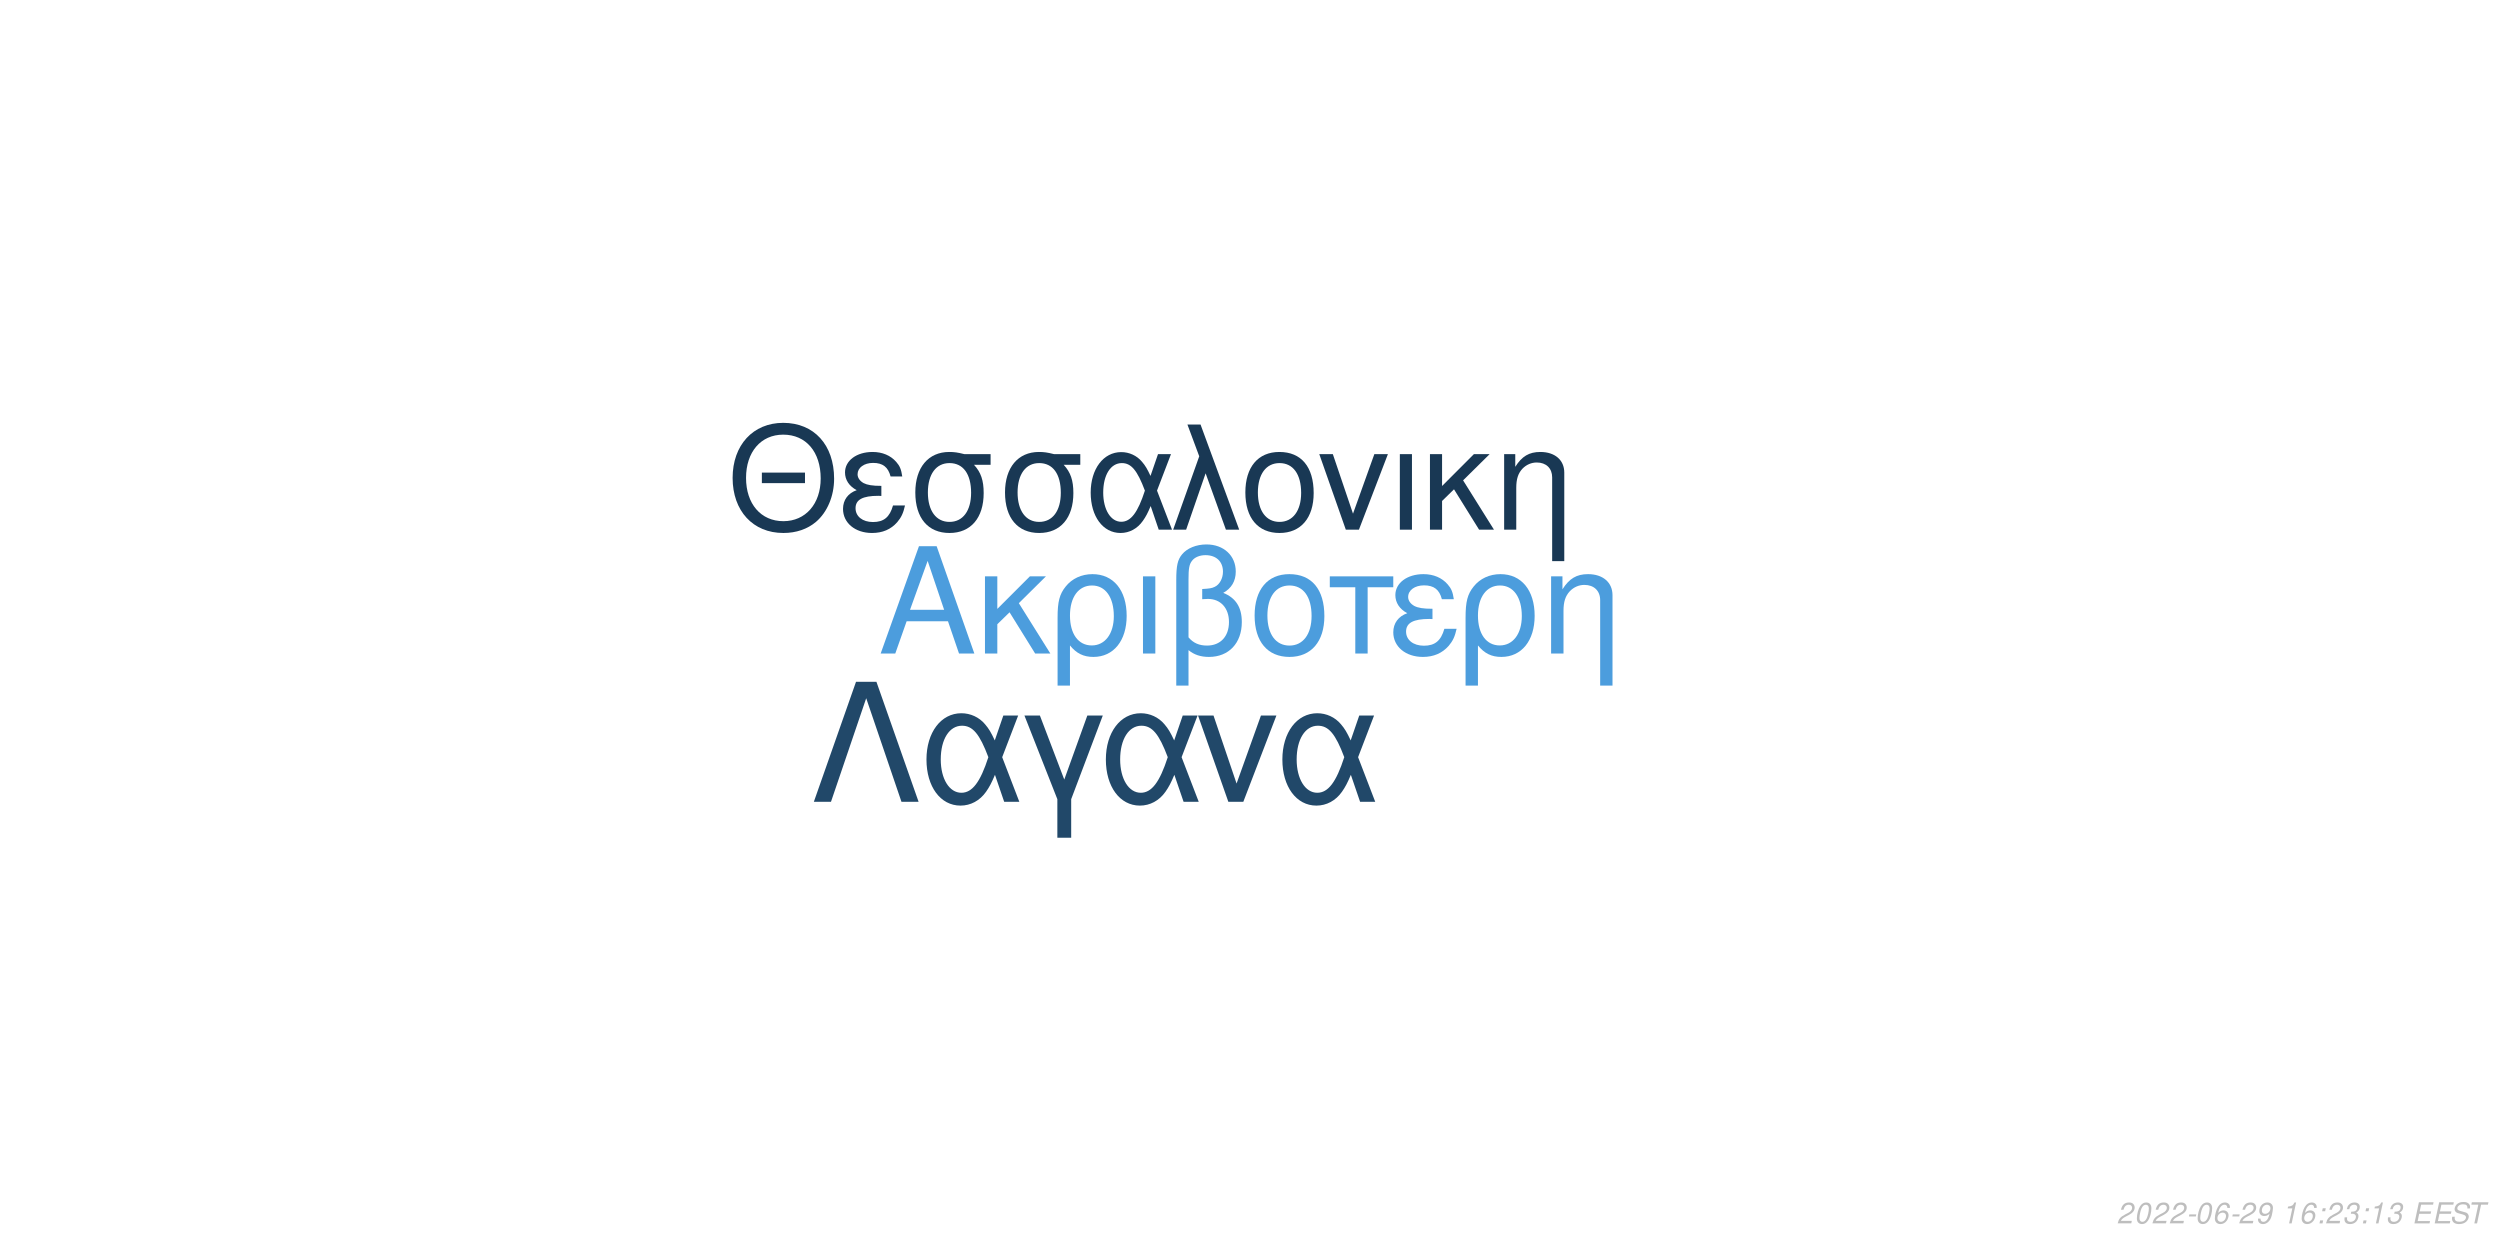
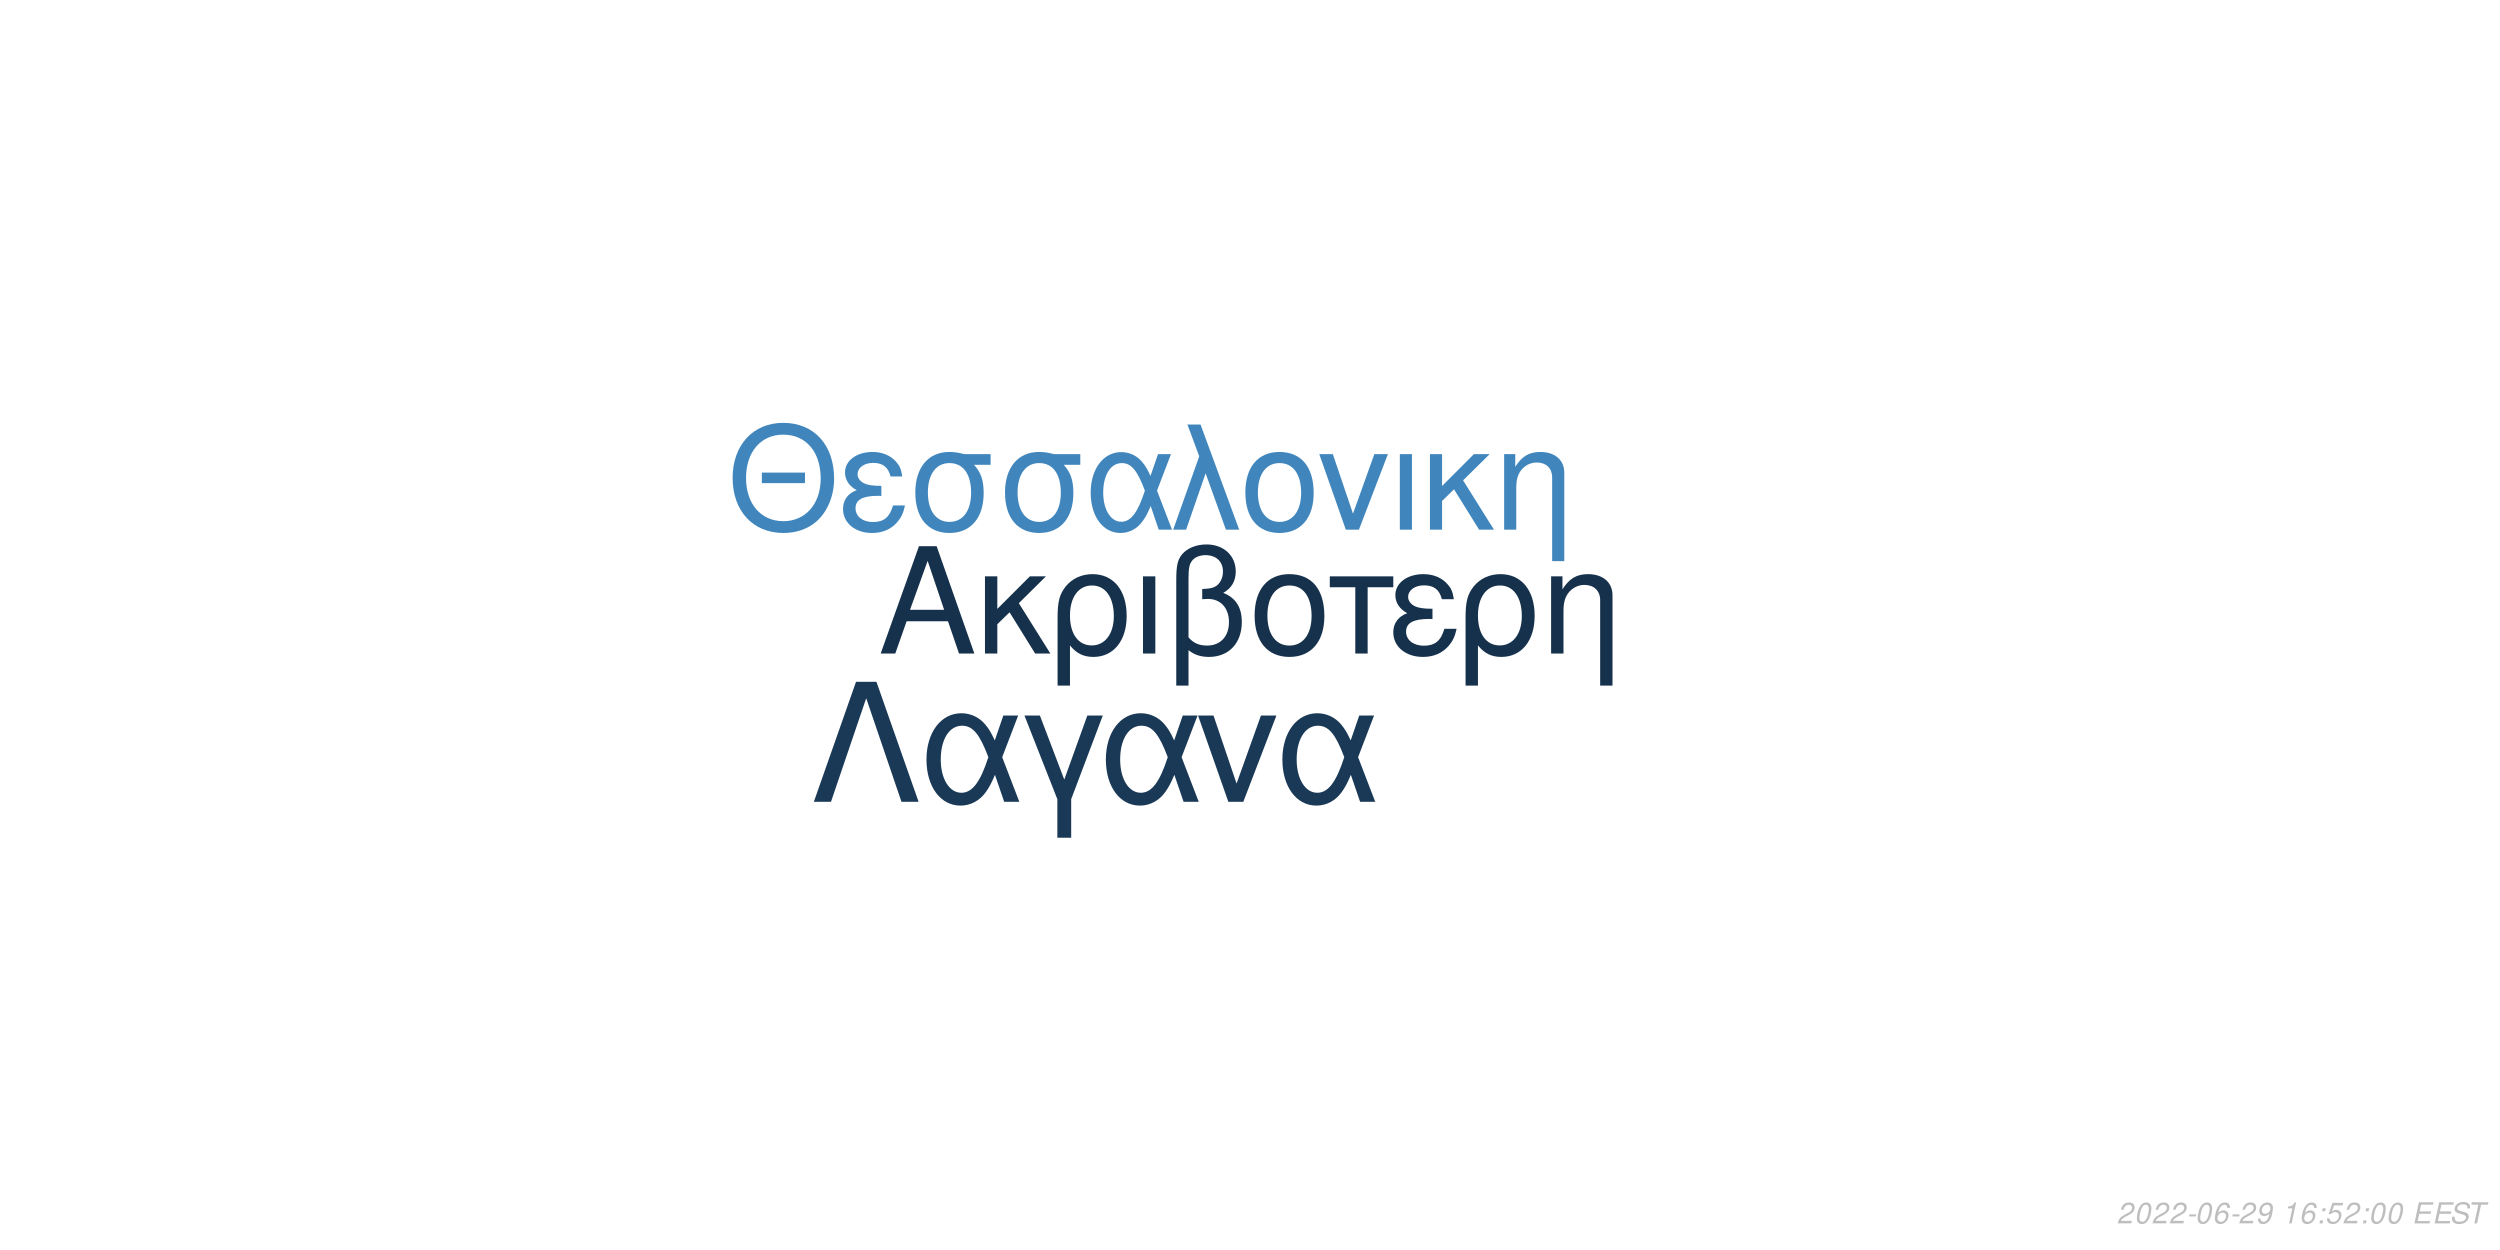
<svg xmlns="http://www.w3.org/2000/svg" xmlns:xlink="http://www.w3.org/1999/xlink" width="864pt" height="432pt" viewBox="0 0 864 432" version="1.1">
  <defs>
    <g>
      <symbol overflow="visible" id="glyph0-0">
        <path style="stroke:none;" d="" />
      </symbol>
      <symbol overflow="visible" id="glyph0-1">
        <path style="stroke:none;" d="M 24.125 -11.141 L 27.938 0 L 33.234 0 L 20.203 -37.094 L 14.094 -37.094 L 0.859 0 L 5.906 0 L 9.828 -11.141 Z M 22.797 -15.109 L 11 -15.109 L 17.094 -32.016 Z M 22.797 -15.109 " />
      </symbol>
      <symbol overflow="visible" id="glyph0-2">
        <path style="stroke:none;" d="M 7.172 -15.422 L 7.172 -26.672 L 2.906 -26.672 L 2.906 0 L 7.172 0 L 7.172 -10.125 L 11.406 -14.25 L 20.25 0 L 25.5 0 L 14.609 -17.406 L 23.969 -26.672 L 18.422 -26.672 Z M 7.172 -15.422 " />
      </symbol>
      <symbol overflow="visible" id="glyph0-3">
        <path style="stroke:none;" d="M 3 11.094 L 7.281 11.094 L 7.281 -2.797 C 9.516 -0.047 11.953 1.172 15.375 1.172 C 22.344 1.172 26.875 -4.422 26.875 -13.031 C 26.875 -21.891 22.297 -27.438 15.062 -27.438 C 11.297 -27.438 7.984 -25.906 5.797 -23.156 C 3.672 -20.516 3 -17.969 3 -12.359 Z M 14.906 -23.516 C 19.547 -23.516 22.438 -19.438 22.438 -12.922 C 22.438 -6.812 19.391 -2.797 14.812 -2.797 C 10.172 -2.797 7.281 -6.766 7.281 -13.125 C 7.281 -19.484 10.234 -23.516 14.906 -23.516 Z M 14.906 -23.516 " />
      </symbol>
      <symbol overflow="visible" id="glyph0-4">
        <path style="stroke:none;" d="M 3.516 0 L 7.781 0 L 7.781 -26.672 L 3.516 -26.672 Z M 3.516 0 " />
      </symbol>
      <symbol overflow="visible" id="glyph0-5">
        <path style="stroke:none;" d="M 4.016 11.094 L 8.25 11.094 L 8.25 -1.172 C 10.172 0.406 12.422 1.172 15.312 1.172 C 22.188 1.172 26.672 -3.609 26.672 -10.891 C 26.672 -15.984 24.578 -19.234 20.25 -20.969 C 23.109 -22.547 24.578 -25.031 24.578 -28.344 C 24.578 -33.844 20.406 -37.703 14.453 -37.703 C 10.938 -37.703 7.734 -36.391 6 -34.25 C 4.484 -32.422 4.016 -30.328 4.016 -25.391 Z M 8.25 -25.656 C 8.25 -29.359 8.5 -30.844 9.469 -32.062 C 10.375 -33.281 12.156 -34 14.094 -34 C 17.812 -34 20.156 -31.812 20.156 -28.297 C 20.156 -25.953 18.984 -23.812 17.297 -23.047 C 16.281 -22.547 15.469 -22.438 12.984 -22.297 L 12.984 -18.781 C 13.734 -18.828 14.344 -18.875 14.969 -18.875 C 19.344 -18.875 22.234 -15.719 22.234 -10.891 C 22.234 -5.906 19.281 -2.75 14.656 -2.75 C 11.953 -2.75 9.922 -3.609 8.25 -5.594 Z M 8.25 -25.656 " />
      </symbol>
      <symbol overflow="visible" id="glyph0-6">
        <path style="stroke:none;" d="M 14.094 -27.438 C 6.562 -27.438 2.094 -22.094 2.094 -13.125 C 2.094 -4.125 6.562 1.172 14.141 1.172 C 21.672 1.172 26.203 -4.172 26.203 -12.922 C 26.203 -22.188 21.828 -27.438 14.094 -27.438 Z M 14.141 -23.516 C 18.938 -23.516 21.781 -19.594 21.781 -12.984 C 21.781 -6.672 18.828 -2.75 14.141 -2.75 C 9.422 -2.75 6.516 -6.672 6.516 -13.125 C 6.516 -19.594 9.422 -23.516 14.141 -23.516 Z M 14.141 -23.516 " />
      </symbol>
      <symbol overflow="visible" id="glyph0-7">
        <path style="stroke:none;" d="M 7.891 0 L 12.156 0 L 12.156 -22.906 L 21.016 -22.906 L 21.016 -26.672 L -0.922 -26.672 L -0.922 -22.906 L 7.891 -22.906 Z M 7.891 0 " />
      </symbol>
      <symbol overflow="visible" id="glyph0-8">
        <path style="stroke:none;" d="M 14.562 -15.469 C 11.344 -15.469 9.562 -15.781 8.297 -16.438 C 6.922 -17.203 6.156 -18.328 6.156 -19.547 C 6.156 -21.891 8.453 -23.562 11.656 -23.562 C 15.062 -23.562 16.953 -22.094 17.812 -18.781 L 21.938 -18.781 C 21.578 -21.266 21.062 -22.5 19.797 -23.922 C 17.812 -26.203 14.906 -27.438 11.453 -27.438 C 5.797 -27.438 1.734 -24.375 1.734 -20.203 C 1.734 -17.609 3.156 -15.375 5.859 -13.938 C 2.797 -12.875 1.016 -10.484 1.016 -7.328 C 1.016 -2.391 5.297 1.172 11.25 1.172 C 14.969 1.172 17.906 -0.109 20.156 -2.641 C 21.578 -4.328 22.297 -5.797 22.906 -8.547 L 18.672 -8.547 C 17.5 -4.422 15.422 -2.703 11.609 -2.703 C 7.938 -2.703 5.438 -4.688 5.438 -7.578 C 5.438 -10.578 7.938 -11.953 13.484 -11.953 C 13.641 -11.953 14.094 -11.953 14.562 -11.906 Z M 14.562 -15.469 " />
      </symbol>
      <symbol overflow="visible" id="glyph0-9">
        <path style="stroke:none;" d="M 3.562 -26.672 L 3.562 0 L 7.844 0 L 7.844 -14.703 C 7.844 -17.906 8.5 -19.891 10.031 -21.531 C 11.406 -22.953 13.188 -23.719 15.062 -23.719 C 18.375 -23.719 20.516 -21.672 20.516 -18.469 L 20.516 11.094 L 24.781 11.094 L 24.781 -20.156 C 24.781 -24.578 21.469 -27.438 16.328 -27.438 C 12.359 -27.438 9.828 -25.906 7.484 -22.188 L 7.484 -26.672 Z M 3.562 -26.672 " />
      </symbol>
      <symbol overflow="visible" id="glyph1-0">
        <path style="stroke:none;" d="" />
      </symbol>
      <symbol overflow="visible" id="glyph1-1">
        <path style="stroke:none;" d="M 26.859 -19.734 L 11.953 -19.734 L 11.953 -16.094 L 26.859 -16.094 Z M 19.328 -36.922 C 8.922 -36.922 1.844 -29.25 1.844 -17.891 C 1.844 -6.484 8.875 1.141 19.391 1.141 C 23.812 1.141 27.703 -0.203 30.641 -2.688 C 34.578 -6.031 36.922 -11.656 36.922 -17.594 C 36.922 -29.297 30 -36.922 19.328 -36.922 Z M 19.328 -32.844 C 27.203 -32.844 32.281 -26.906 32.281 -17.688 C 32.281 -8.922 27.062 -2.938 19.391 -2.938 C 11.609 -2.938 6.484 -8.922 6.484 -17.891 C 6.484 -26.859 11.609 -32.844 19.328 -32.844 Z M 19.328 -32.844 " />
      </symbol>
      <symbol overflow="visible" id="glyph1-2">
        <path style="stroke:none;" d="M 14.25 -15.141 C 11.109 -15.141 9.375 -15.453 8.125 -16.094 C 6.781 -16.844 6.031 -17.938 6.031 -19.141 C 6.031 -21.422 8.266 -23.078 11.406 -23.078 C 14.75 -23.078 16.594 -21.625 17.438 -18.391 L 21.469 -18.391 C 21.125 -20.828 20.625 -22.031 19.391 -23.422 C 17.438 -25.656 14.594 -26.859 11.219 -26.859 C 5.688 -26.859 1.688 -23.875 1.688 -19.781 C 1.688 -17.234 3.094 -15.047 5.734 -13.656 C 2.734 -12.609 1 -10.266 1 -7.172 C 1 -2.344 5.188 1.141 11.016 1.141 C 14.656 1.141 17.547 -0.094 19.734 -2.594 C 21.125 -4.234 21.828 -5.688 22.422 -8.375 L 18.281 -8.375 C 17.141 -4.328 15.094 -2.641 11.359 -2.641 C 7.766 -2.641 5.328 -4.578 5.328 -7.422 C 5.328 -10.359 7.766 -11.703 13.203 -11.703 C 13.359 -11.703 13.797 -11.703 14.25 -11.656 Z M 14.25 -15.141 " />
      </symbol>
      <symbol overflow="visible" id="glyph1-3">
        <path style="stroke:none;" d="M 29 -26.109 L 19.938 -26.109 C 17.594 -26.703 16.438 -26.859 14.703 -26.859 C 7.469 -26.859 2.984 -21.469 2.984 -12.859 C 2.984 -4.031 7.375 1.141 14.797 1.141 C 22.172 1.141 26.609 -4.078 26.609 -12.656 C 26.609 -17.047 25.656 -19.828 23.266 -22.422 L 29 -22.422 Z M 14.797 -23.016 C 19.531 -23.016 22.266 -19.234 22.266 -12.75 C 22.266 -6.531 19.438 -2.688 14.797 -2.688 C 10.172 -2.688 7.328 -6.531 7.328 -12.859 C 7.328 -19.188 10.172 -23.016 14.797 -23.016 Z M 14.797 -23.016 " />
      </symbol>
      <symbol overflow="visible" id="glyph1-4">
        <path style="stroke:none;" d="M 29.344 -26.109 L 24.859 -26.109 L 22.266 -18.578 C 21.125 -21.031 20.484 -22.125 19.328 -23.469 C 17.547 -25.609 14.906 -26.812 12.156 -26.812 C 5.984 -26.812 1.594 -20.984 1.594 -12.812 C 1.594 -4.578 5.828 1.141 11.906 1.141 C 14.953 1.141 17.734 -0.344 19.625 -3.047 C 20.672 -4.531 21.281 -5.688 22.328 -8.172 L 25.109 0 L 29.703 0 L 24.516 -13.5 Z M 20.328 -13.5 C 17.891 -5.922 15.453 -2.734 12.156 -2.734 C 8.516 -2.734 5.922 -6.922 5.922 -12.812 C 5.922 -18.938 8.516 -23.016 12.359 -23.016 C 15.594 -23.016 17.688 -20.531 20.328 -13.5 Z M 20.328 -13.5 " />
      </symbol>
      <symbol overflow="visible" id="glyph1-5">
        <path style="stroke:none;" d="M 1.094 0 L 5.578 0 L 12.312 -19.484 L 19.328 0 L 23.922 0 L 10.562 -36.328 L 6.031 -36.328 L 10.109 -25.359 Z M 1.094 0 " />
      </symbol>
      <symbol overflow="visible" id="glyph1-6">
        <path style="stroke:none;" d="M 13.797 -26.859 C 6.422 -26.859 2.047 -21.625 2.047 -12.859 C 2.047 -4.031 6.422 1.141 13.859 1.141 C 21.234 1.141 25.656 -4.078 25.656 -12.656 C 25.656 -21.719 21.375 -26.859 13.797 -26.859 Z M 13.859 -23.016 C 18.531 -23.016 21.328 -19.188 21.328 -12.703 C 21.328 -6.531 18.438 -2.688 13.859 -2.688 C 9.219 -2.688 6.375 -6.531 6.375 -12.859 C 6.375 -19.188 9.219 -23.016 13.859 -23.016 Z M 13.859 -23.016 " />
      </symbol>
      <symbol overflow="visible" id="glyph1-7">
        <path style="stroke:none;" d="M 14.297 0 L 24.312 -26.109 L 19.625 -26.109 L 12.25 -5.531 L 5.281 -26.109 L 0.594 -26.109 L 9.766 0 Z M 14.297 0 " />
      </symbol>
      <symbol overflow="visible" id="glyph1-8">
        <path style="stroke:none;" d="M 3.438 0 L 7.625 0 L 7.625 -26.109 L 3.438 -26.109 Z M 3.438 0 " />
      </symbol>
      <symbol overflow="visible" id="glyph1-9">
        <path style="stroke:none;" d="M 7.031 -15.094 L 7.031 -26.109 L 2.844 -26.109 L 2.844 0 L 7.031 0 L 7.031 -9.922 L 11.156 -13.953 L 19.828 0 L 24.969 0 L 14.297 -17.047 L 23.469 -26.109 L 18.031 -26.109 Z M 7.031 -15.094 " />
      </symbol>
      <symbol overflow="visible" id="glyph1-10">
        <path style="stroke:none;" d="M 3.484 -26.109 L 3.484 0 L 7.672 0 L 7.672 -14.406 C 7.672 -17.547 8.328 -19.484 9.812 -21.078 C 11.156 -22.469 12.906 -23.219 14.75 -23.219 C 17.984 -23.219 20.078 -21.234 20.078 -18.094 L 20.078 10.859 L 24.266 10.859 L 24.266 -19.734 C 24.266 -24.062 21.031 -26.859 16 -26.859 C 12.109 -26.859 9.609 -25.359 7.328 -21.719 L 7.328 -26.109 Z M 3.484 -26.109 " />
      </symbol>
      <symbol overflow="visible" id="glyph2-0">
        <path style="stroke:none;" d="" />
      </symbol>
      <symbol overflow="visible" id="glyph2-1">
        <path style="stroke:none;" d="M 22.531 -41.484 L 15.484 -41.484 L 0.906 0 L 6.828 0 L 19 -35.797 L 31.188 0 L 37.109 0 Z M 22.531 -41.484 " />
      </symbol>
      <symbol overflow="visible" id="glyph2-2">
        <path style="stroke:none;" d="M 33.516 -29.812 L 28.391 -29.812 L 25.438 -21.219 C 24.125 -24.016 23.391 -25.266 22.078 -26.797 C 20.031 -29.25 17.016 -30.609 13.891 -30.609 C 6.828 -30.609 1.828 -23.953 1.828 -14.625 C 1.828 -5.234 6.656 1.312 13.594 1.312 C 17.078 1.312 20.266 -0.391 22.422 -3.469 C 23.609 -5.172 24.297 -6.484 25.5 -9.328 L 28.688 0 L 33.922 0 L 28 -15.422 Z M 23.219 -15.422 C 20.422 -6.766 17.641 -3.125 13.891 -3.125 C 9.734 -3.125 6.766 -7.906 6.766 -14.625 C 6.766 -21.625 9.734 -26.297 14.109 -26.297 C 17.812 -26.297 20.203 -23.453 23.219 -15.422 Z M 23.219 -15.422 " />
      </symbol>
      <symbol overflow="visible" id="glyph2-3">
        <path style="stroke:none;" d="M 12.062 12.406 L 16.844 12.406 L 16.844 -0.906 L 27.766 -29.812 L 22.422 -29.812 L 14.453 -7.688 L 6.031 -29.812 L 0.688 -29.812 L 12.062 -0.906 Z M 12.062 12.406 " />
      </symbol>
      <symbol overflow="visible" id="glyph2-4">
        <path style="stroke:none;" d="M 16.328 0 L 27.766 -29.812 L 22.422 -29.812 L 14 -6.312 L 6.031 -29.812 L 0.688 -29.812 L 11.156 0 Z M 16.328 0 " />
      </symbol>
      <symbol overflow="visible" id="glyph3-0">
        <path style="stroke:none;" d="" />
      </symbol>
      <symbol overflow="visible" id="glyph3-1">
        <path style="stroke:none;" d="M 5.234 -0.875 L 1.469 -0.875 C 1.641 -1.375 2.203 -1.891 3.109 -2.344 L 4.234 -2.938 C 5.562 -3.625 6.219 -4.469 6.219 -5.484 C 6.219 -5.938 6.062 -6.359 5.797 -6.656 C 5.469 -7.047 4.984 -7.234 4.312 -7.234 C 2.766 -7.234 1.891 -6.453 1.484 -4.734 L 2.375 -4.734 C 2.484 -5.188 2.609 -5.484 2.797 -5.75 C 3.094 -6.203 3.609 -6.453 4.188 -6.453 C 4.891 -6.453 5.344 -6.031 5.344 -5.375 C 5.344 -4.703 4.859 -4.094 4.016 -3.656 L 2.984 -3.125 C 1.234 -2.188 0.797 -1.656 0.344 -0.016 L 5.047 -0.016 Z M 5.234 -0.875 " />
      </symbol>
      <symbol overflow="visible" id="glyph3-2">
        <path style="stroke:none;" d="M 4.203 -7.234 C 3.375 -7.234 2.688 -6.812 2.125 -5.984 C 1.484 -5.047 0.984 -3.188 0.984 -1.734 C 0.984 -1.109 1.172 -0.562 1.484 -0.266 C 1.797 0.047 2.281 0.234 2.766 0.234 C 3.625 0.234 4.281 -0.156 4.859 -1.016 C 5.516 -1.953 6 -3.797 6 -5.266 C 6 -6.5 5.328 -7.234 4.203 -7.234 Z M 4.094 -6.453 C 4.734 -6.453 5.125 -5.984 5.125 -5.156 C 5.125 -4.203 4.781 -2.625 4.406 -1.812 C 3.984 -0.938 3.516 -0.547 2.875 -0.547 C 2.25 -0.547 1.875 -1.031 1.875 -1.828 C 1.875 -2.797 2.203 -4.344 2.594 -5.203 C 2.984 -6.047 3.453 -6.453 4.094 -6.453 Z M 4.094 -6.453 " />
      </symbol>
      <symbol overflow="visible" id="glyph3-3">
        <path style="stroke:none;" d="M 3.516 -3.125 L 1.125 -3.125 L 0.969 -2.406 L 3.359 -2.406 Z M 3.516 -3.125 " />
      </symbol>
      <symbol overflow="visible" id="glyph3-4">
        <path style="stroke:none;" d="M 6.125 -5.344 L 6.141 -5.625 C 6.141 -6.609 5.453 -7.234 4.391 -7.234 C 3.438 -7.234 2.641 -6.719 2.016 -5.703 C 1.422 -4.781 0.938 -2.953 0.938 -1.688 C 0.938 -0.516 1.688 0.234 2.859 0.234 C 3.703 0.234 4.438 -0.156 5 -0.875 C 5.406 -1.422 5.672 -2.156 5.672 -2.766 C 5.672 -3.812 4.969 -4.5 3.906 -4.5 C 3.234 -4.5 2.672 -4.234 2.094 -3.625 C 2.406 -5.375 3.234 -6.453 4.25 -6.453 C 4.703 -6.453 5.062 -6.234 5.172 -5.844 C 5.203 -5.719 5.234 -5.578 5.25 -5.344 Z M 3.656 -3.734 C 4.344 -3.734 4.797 -3.281 4.797 -2.625 C 4.797 -1.469 3.984 -0.547 2.984 -0.547 C 2.297 -0.547 1.812 -1.047 1.812 -1.766 C 1.812 -2.859 2.625 -3.734 3.656 -3.734 Z M 3.656 -3.734 " />
      </symbol>
      <symbol overflow="visible" id="glyph3-5">
        <path style="stroke:none;" d="M 0.844 -1.656 C 0.844 -1.547 0.844 -1.438 0.844 -1.375 C 0.844 -0.406 1.531 0.234 2.578 0.234 C 3.203 0.234 3.766 0.016 4.297 -0.438 C 4.938 -1 5.312 -1.656 5.594 -2.719 C 5.844 -3.672 6.016 -4.766 6.016 -5.375 C 6.016 -5.844 5.844 -6.328 5.547 -6.656 C 5.203 -7.031 4.703 -7.234 4.062 -7.234 C 2.516 -7.234 1.297 -5.938 1.297 -4.266 C 1.297 -3.203 1.984 -2.547 3.047 -2.547 C 3.484 -2.547 3.953 -2.672 4.281 -2.891 C 4.406 -2.984 4.547 -3.078 4.828 -3.344 C 4.438 -1.484 3.703 -0.547 2.703 -0.547 C 2.109 -0.547 1.719 -0.938 1.719 -1.547 L 1.719 -1.656 Z M 3.953 -6.453 C 4.625 -6.453 5.141 -5.953 5.141 -5.281 C 5.141 -4.188 4.312 -3.312 3.297 -3.312 C 2.594 -3.312 2.172 -3.734 2.172 -4.453 C 2.172 -5.562 2.984 -6.453 3.953 -6.453 Z M 3.953 -6.453 " />
      </symbol>
      <symbol overflow="visible" id="glyph3-6">
        <path style="stroke:none;" d="" />
      </symbol>
      <symbol overflow="visible" id="glyph3-7">
        <path style="stroke:none;" d="M 3.703 -5.188 L 2.594 0 L 3.469 0 L 5.016 -7.234 L 4.438 -7.234 C 3.906 -6.156 3.688 -6.016 2.234 -5.812 L 2.109 -5.188 Z M 3.703 -5.188 " />
      </symbol>
      <symbol overflow="visible" id="glyph3-8">
        <path style="stroke:none;" d="M 2.359 -1.031 L 1.312 -1.031 L 1.094 0 L 2.141 0 Z M 3.266 -5.234 L 2.219 -5.234 L 2 -4.203 L 3.047 -4.203 Z M 3.266 -5.234 " />
      </symbol>
      <symbol overflow="visible" id="glyph3-9">
-         <path style="stroke:none;" d="M 2.922 -3.312 C 3.125 -3.344 3.234 -3.344 3.375 -3.344 C 4.203 -3.344 4.688 -3 4.688 -2.406 C 4.688 -1.312 3.906 -0.547 2.781 -0.547 C 2.047 -0.547 1.594 -0.938 1.594 -1.562 C 1.594 -1.719 1.609 -1.844 1.656 -2.094 L 0.766 -2.094 C 0.734 -1.797 0.719 -1.641 0.719 -1.469 C 0.719 -0.375 1.406 0.234 2.641 0.234 C 3.547 0.234 4.297 -0.078 4.812 -0.656 C 5.266 -1.156 5.562 -1.875 5.562 -2.547 C 5.562 -3.125 5.344 -3.453 4.797 -3.734 C 5.641 -4.234 6.016 -4.844 6.016 -5.734 C 6.016 -6.656 5.312 -7.234 4.203 -7.234 C 3.375 -7.234 2.672 -6.938 2.188 -6.375 C 1.891 -6.031 1.703 -5.641 1.516 -4.906 L 2.391 -4.906 C 2.5 -5.359 2.594 -5.594 2.734 -5.812 C 3.047 -6.234 3.516 -6.453 4.078 -6.453 C 4.734 -6.453 5.141 -6.125 5.141 -5.578 C 5.141 -5.188 5.016 -4.797 4.797 -4.547 C 4.516 -4.234 4 -4.062 3.266 -4.062 L 3.078 -4.062 Z M 2.922 -3.312 " />
+         <path style="stroke:none;" d="M 6.297 -7.094 L 2.594 -7.094 L 1.234 -3.234 L 2.047 -3.234 C 2.656 -3.766 2.938 -3.906 3.531 -3.906 C 4.328 -3.906 4.797 -3.453 4.797 -2.688 C 4.797 -1.438 3.969 -0.547 2.828 -0.547 C 2.031 -0.547 1.609 -0.938 1.578 -1.734 L 0.703 -1.734 L 0.703 -1.516 C 0.703 -0.938 0.844 -0.547 1.188 -0.266 C 1.562 0.062 2.078 0.234 2.703 0.234 C 3.656 0.234 4.391 -0.156 4.984 -0.922 C 5.422 -1.5 5.672 -2.234 5.672 -2.953 C 5.672 -4 4.938 -4.672 3.812 -4.672 C 3.328 -4.672 2.906 -4.547 2.406 -4.234 L 3.109 -6.219 L 6.109 -6.219 Z M 6.297 -7.094 " />
      </symbol>
      <symbol overflow="visible" id="glyph3-10">
        <path style="stroke:none;" d="M 2.547 -3.312 L 6.5 -3.312 L 6.688 -4.141 L 2.719 -4.141 L 3.219 -6.469 L 7.344 -6.469 L 7.516 -7.297 L 2.453 -7.297 L 0.906 0 L 6.125 0 L 6.297 -0.812 L 2.016 -0.812 Z M 2.547 -3.312 " />
      </symbol>
      <symbol overflow="visible" id="glyph3-11">
        <path style="stroke:none;" d="M 7.062 -5.156 C 7.125 -5.438 7.141 -5.562 7.141 -5.703 C 7.141 -6.156 6.938 -6.594 6.594 -6.891 C 6.188 -7.25 5.656 -7.406 4.875 -7.406 C 3.844 -7.406 3.047 -7.125 2.5 -6.562 C 2.094 -6.141 1.781 -5.438 1.781 -4.922 C 1.781 -4.297 2.219 -3.766 2.891 -3.562 L 4.594 -3.094 C 5.406 -2.859 5.734 -2.578 5.734 -2.094 C 5.734 -1.781 5.547 -1.406 5.266 -1.141 C 4.844 -0.766 4.266 -0.578 3.453 -0.578 C 2.328 -0.578 1.812 -0.984 1.812 -1.906 C 1.812 -2.047 1.812 -2.125 1.844 -2.312 L 0.984 -2.312 C 0.906 -2.062 0.891 -1.906 0.891 -1.688 C 0.891 -0.484 1.797 0.234 3.297 0.234 C 4.359 0.234 5.234 -0.062 5.812 -0.609 C 6.344 -1.078 6.688 -1.797 6.688 -2.375 C 6.688 -2.641 6.609 -2.906 6.453 -3.156 C 6.234 -3.5 5.938 -3.703 5.469 -3.828 L 3.75 -4.312 C 2.984 -4.547 2.734 -4.734 2.734 -5.188 C 2.734 -5.547 2.875 -5.844 3.188 -6.109 C 3.547 -6.438 4.031 -6.594 4.703 -6.594 C 5.266 -6.594 5.688 -6.484 5.906 -6.297 C 6.094 -6.125 6.219 -5.797 6.219 -5.516 C 6.219 -5.422 6.203 -5.344 6.188 -5.156 Z M 7.062 -5.156 " />
      </symbol>
      <symbol overflow="visible" id="glyph3-12">
        <path style="stroke:none;" d="M 4.938 -6.469 L 7.312 -6.469 L 7.484 -7.297 L 1.75 -7.297 L 1.578 -6.469 L 3.984 -6.469 L 2.609 0 L 3.547 0 Z M 4.938 -6.469 " />
      </symbol>
    </g>
  </defs>
  <g id="surface1">
    <rect x="0" y="0" width="864" height="432" style="fill:rgb(100%,100%,100%);fill-opacity:1;stroke:none;" />
-     <g style="fill:rgb(29.804%,61.569%,86.667%);fill-opacity:1;">
+     <g style="fill:rgb(8.627%,19.216%,29.412%);fill-opacity:1;">
      <use xlink:href="#glyph0-1" x="303.5" y="225.861" />
      <use xlink:href="#glyph0-2" x="337.5" y="225.861" />
      <use xlink:href="#glyph0-3" x="362.5" y="225.861" />
      <use xlink:href="#glyph0-4" x="391.5" y="225.861" />
      <use xlink:href="#glyph0-5" x="402.5" y="225.861" />
      <use xlink:href="#glyph0-6" x="431.5" y="225.861" />
      <use xlink:href="#glyph0-7" x="460.5" y="225.861" />
      <use xlink:href="#glyph0-8" x="480.5" y="225.861" />
      <use xlink:href="#glyph0-3" x="503.5" y="225.861" />
      <use xlink:href="#glyph0-9" x="532.5" y="225.861" />
    </g>
-     <g style="fill:rgb(9.804%,21.961%,32.941%);fill-opacity:1;">
+     <g style="fill:rgb(25.098%,52.549%,74.118%);fill-opacity:1;">
      <use xlink:href="#glyph1-1" x="251.348" y="183.058" />
      <use xlink:href="#glyph1-2" x="290.348" y="183.058" />
      <use xlink:href="#glyph1-3" x="313.348" y="183.058" />
      <use xlink:href="#glyph1-3" x="344.348" y="183.058" />
      <use xlink:href="#glyph1-4" x="375.348" y="183.058" />
      <use xlink:href="#glyph1-5" x="404.348" y="183.058" />
      <use xlink:href="#glyph1-6" x="428.348" y="183.058" />
      <use xlink:href="#glyph1-7" x="455.348" y="183.058" />
      <use xlink:href="#glyph1-8" x="480.348" y="183.058" />
      <use xlink:href="#glyph1-9" x="491.348" y="183.058" />
      <use xlink:href="#glyph1-10" x="516.348" y="183.058" />
    </g>
-     <g style="fill:rgb(12.941%,28.235%,41.176%);fill-opacity:1;">
+     <g style="fill:rgb(10.196%,22.353%,33.725%);fill-opacity:1;">
      <use xlink:href="#glyph2-1" x="280.359" y="277.105" />
      <use xlink:href="#glyph2-2" x="318.359" y="277.105" />
      <use xlink:href="#glyph2-3" x="353.359" y="277.105" />
      <use xlink:href="#glyph2-2" x="380.359" y="277.105" />
      <use xlink:href="#glyph2-4" x="413.359" y="277.105" />
      <use xlink:href="#glyph2-2" x="441.359" y="277.105" />
    </g>
    <g style="fill:rgb(74.51%,74.51%,74.51%);fill-opacity:1;">
      <use xlink:href="#glyph3-1" x="731.52" y="422.81" />
      <use xlink:href="#glyph3-2" x="737.52" y="422.81" />
      <use xlink:href="#glyph3-1" x="743.52" y="422.81" />
      <use xlink:href="#glyph3-1" x="749.52" y="422.81" />
      <use xlink:href="#glyph3-3" x="755.52" y="422.81" />
      <use xlink:href="#glyph3-2" x="758.52" y="422.81" />
      <use xlink:href="#glyph3-4" x="764.52" y="422.81" />
      <use xlink:href="#glyph3-3" x="770.52" y="422.81" />
      <use xlink:href="#glyph3-1" x="773.52" y="422.81" />
      <use xlink:href="#glyph3-5" x="779.52" y="422.81" />
      <use xlink:href="#glyph3-6" x="785.52" y="422.81" />
      <use xlink:href="#glyph3-7" x="788.52" y="422.81" />
      <use xlink:href="#glyph3-4" x="794.52" y="422.81" />
      <use xlink:href="#glyph3-8" x="800.52" y="422.81" />
-       <use xlink:href="#glyph3-1" x="803.52" y="422.81" />
-       <use xlink:href="#glyph3-9" x="809.52" y="422.81" />
+       <use xlink:href="#glyph3-9" x="803.52" y="422.81" />
+       <use xlink:href="#glyph3-1" x="809.52" y="422.81" />
      <use xlink:href="#glyph3-8" x="815.52" y="422.81" />
-       <use xlink:href="#glyph3-7" x="818.52" y="422.81" />
-       <use xlink:href="#glyph3-9" x="824.52" y="422.81" />
+       <use xlink:href="#glyph3-2" x="818.52" y="422.81" />
+       <use xlink:href="#glyph3-2" x="824.52" y="422.81" />
      <use xlink:href="#glyph3-6" x="830.52" y="422.81" />
      <use xlink:href="#glyph3-10" x="833.52" y="422.81" />
      <use xlink:href="#glyph3-10" x="840.52" y="422.81" />
      <use xlink:href="#glyph3-11" x="846.52" y="422.81" />
      <use xlink:href="#glyph3-12" x="852.52" y="422.81" />
    </g>
  </g>
</svg>
